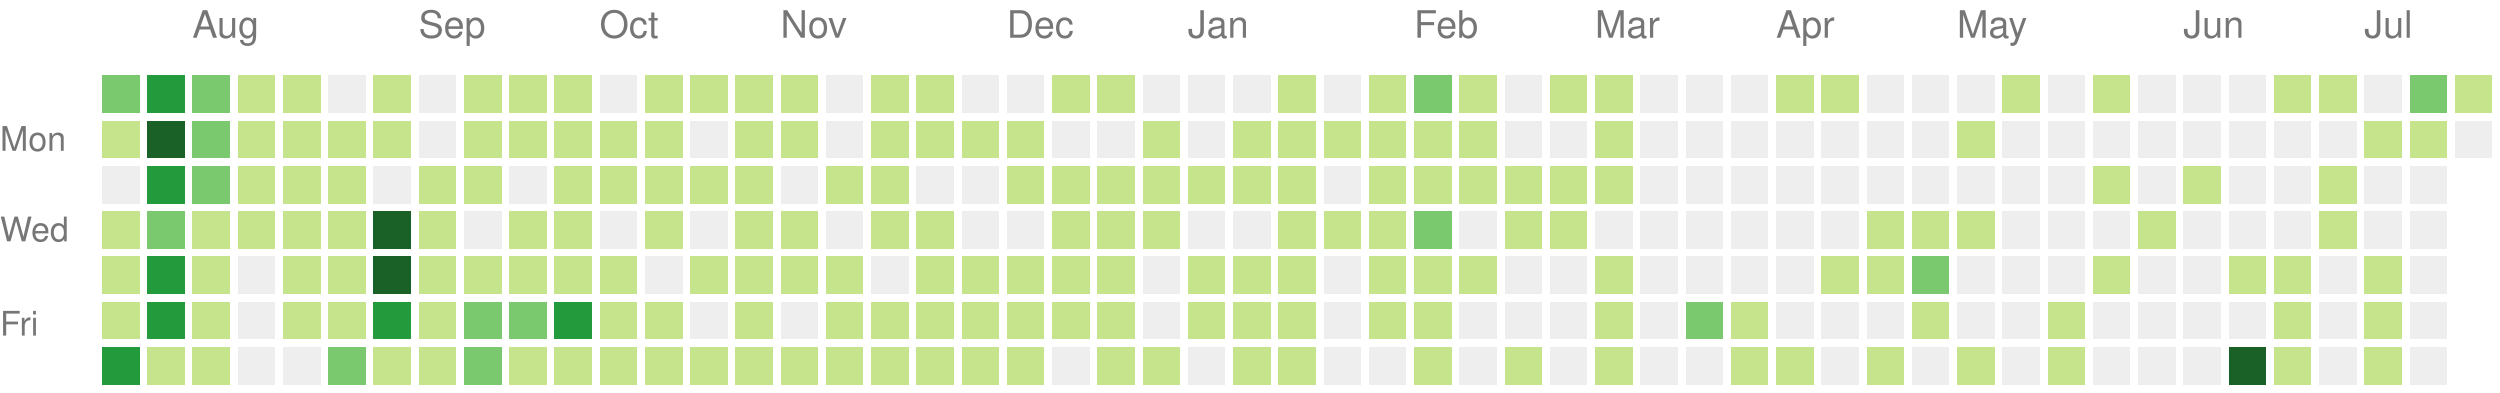
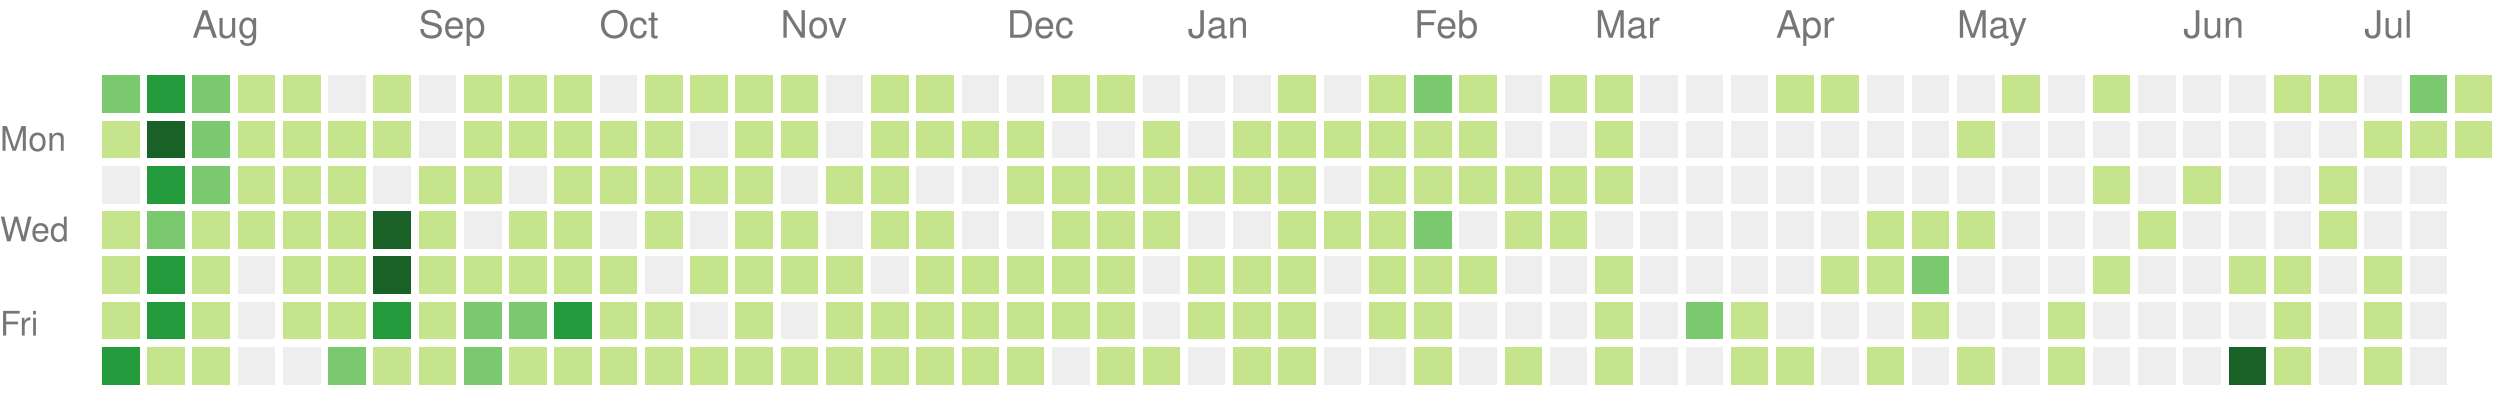
<svg xmlns="http://www.w3.org/2000/svg" version="1.1" width="663" height="104">
  <rect style="fill:#7bc96f;shape-rendering:crispedges;" data-score="45" data-date="2020-07-19" x="27" y="20" width="10" height="10" />
  <rect style="fill:#239a3b;shape-rendering:crispedges;" data-score="84" data-date="2020-07-26" x="39" y="20" width="10" height="10" />
  <rect style="fill:#7bc96f;shape-rendering:crispedges;" data-score="41" data-date="2020-08-02" x="51" y="20" width="10" height="10" />
  <rect style="fill:#c6e48b;shape-rendering:crispedges;" data-score="13" data-date="2020-08-09" x="63" y="20" width="10" height="10" />
  <rect style="fill:#c6e48b;shape-rendering:crispedges;" data-score="13" data-date="2020-08-16" x="75" y="20" width="10" height="10" />
  <rect style="fill:#eeeeee;shape-rendering:crispedges;" data-score="0" data-date="2020-08-23" x="87" y="20" width="10" height="10" />
  <rect style="fill:#c6e48b;shape-rendering:crispedges;" data-score="5" data-date="2020-08-30" x="99" y="20" width="10" height="10" />
  <rect style="fill:#eeeeee;shape-rendering:crispedges;" data-score="0" data-date="2020-09-06" x="111" y="20" width="10" height="10" />
  <rect style="fill:#c6e48b;shape-rendering:crispedges;" data-score="2" data-date="2020-09-13" x="123" y="20" width="10" height="10" />
  <rect style="fill:#c6e48b;shape-rendering:crispedges;" data-score="17" data-date="2020-09-20" x="135" y="20" width="10" height="10" />
  <rect style="fill:#c6e48b;shape-rendering:crispedges;" data-score="6" data-date="2020-09-27" x="147" y="20" width="10" height="10" />
  <rect style="fill:#eeeeee;shape-rendering:crispedges;" data-score="0" data-date="2020-10-04" x="159" y="20" width="10" height="10" />
  <rect style="fill:#c6e48b;shape-rendering:crispedges;" data-score="1" data-date="2020-10-11" x="171" y="20" width="10" height="10" />
  <rect style="fill:#c6e48b;shape-rendering:crispedges;" data-score="18" data-date="2020-10-18" x="183" y="20" width="10" height="10" />
  <rect style="fill:#c6e48b;shape-rendering:crispedges;" data-score="11" data-date="2020-10-25" x="195" y="20" width="10" height="10" />
  <rect style="fill:#c6e48b;shape-rendering:crispedges;" data-score="1" data-date="2020-11-01" x="207" y="20" width="10" height="10" />
  <rect style="fill:#eeeeee;shape-rendering:crispedges;" data-score="0" data-date="2020-11-08" x="219" y="20" width="10" height="10" />
  <rect style="fill:#c6e48b;shape-rendering:crispedges;" data-score="11" data-date="2020-11-15" x="231" y="20" width="10" height="10" />
  <rect style="fill:#c6e48b;shape-rendering:crispedges;" data-score="3" data-date="2020-11-22" x="243" y="20" width="10" height="10" />
  <rect style="fill:#eeeeee;shape-rendering:crispedges;" data-score="0" data-date="2020-11-29" x="255" y="20" width="10" height="10" />
  <rect style="fill:#eeeeee;shape-rendering:crispedges;" data-score="0" data-date="2020-12-06" x="267" y="20" width="10" height="10" />
  <rect style="fill:#c6e48b;shape-rendering:crispedges;" data-score="16" data-date="2020-12-13" x="279" y="20" width="10" height="10" />
  <rect style="fill:#c6e48b;shape-rendering:crispedges;" data-score="2" data-date="2020-12-20" x="291" y="20" width="10" height="10" />
  <rect style="fill:#eeeeee;shape-rendering:crispedges;" data-score="0" data-date="2020-12-27" x="303" y="20" width="10" height="10" />
  <rect style="fill:#eeeeee;shape-rendering:crispedges;" data-score="0" data-date="2021-01-03" x="315" y="20" width="10" height="10" />
  <rect style="fill:#eeeeee;shape-rendering:crispedges;" data-score="0" data-date="2021-01-10" x="327" y="20" width="10" height="10" />
  <rect style="fill:#c6e48b;shape-rendering:crispedges;" data-score="18" data-date="2021-01-17" x="339" y="20" width="10" height="10" />
  <rect style="fill:#eeeeee;shape-rendering:crispedges;" data-score="0" data-date="2021-01-24" x="351" y="20" width="10" height="10" />
  <rect style="fill:#c6e48b;shape-rendering:crispedges;" data-score="14" data-date="2021-01-31" x="363" y="20" width="10" height="10" />
  <rect style="fill:#7bc96f;shape-rendering:crispedges;" data-score="34" data-date="2021-02-07" x="375" y="20" width="10" height="10" />
  <rect style="fill:#c6e48b;shape-rendering:crispedges;" data-score="21" data-date="2021-02-14" x="387" y="20" width="10" height="10" />
  <rect style="fill:#eeeeee;shape-rendering:crispedges;" data-score="0" data-date="2021-02-21" x="399" y="20" width="10" height="10" />
  <rect style="fill:#c6e48b;shape-rendering:crispedges;" data-score="2" data-date="2021-02-28" x="411" y="20" width="10" height="10" />
  <rect style="fill:#c6e48b;shape-rendering:crispedges;" data-score="7" data-date="2021-03-07" x="423" y="20" width="10" height="10" />
  <rect style="fill:#eeeeee;shape-rendering:crispedges;" data-score="0" data-date="2021-03-14" x="435" y="20" width="10" height="10" />
  <rect style="fill:#eeeeee;shape-rendering:crispedges;" data-score="0" data-date="2021-03-21" x="447" y="20" width="10" height="10" />
  <rect style="fill:#eeeeee;shape-rendering:crispedges;" data-score="0" data-date="2021-03-28" x="459" y="20" width="10" height="10" />
  <rect style="fill:#c6e48b;shape-rendering:crispedges;" data-score="4" data-date="2021-04-04" x="471" y="20" width="10" height="10" />
  <rect style="fill:#c6e48b;shape-rendering:crispedges;" data-score="4" data-date="2021-04-11" x="483" y="20" width="10" height="10" />
  <rect style="fill:#eeeeee;shape-rendering:crispedges;" data-score="0" data-date="2021-04-18" x="495" y="20" width="10" height="10" />
  <rect style="fill:#eeeeee;shape-rendering:crispedges;" data-score="0" data-date="2021-04-25" x="507" y="20" width="10" height="10" />
  <rect style="fill:#eeeeee;shape-rendering:crispedges;" data-score="0" data-date="2021-05-02" x="519" y="20" width="10" height="10" />
  <rect style="fill:#c6e48b;shape-rendering:crispedges;" data-score="2" data-date="2021-05-09" x="531" y="20" width="10" height="10" />
  <rect style="fill:#eeeeee;shape-rendering:crispedges;" data-score="0" data-date="2021-05-16" x="543" y="20" width="10" height="10" />
  <rect style="fill:#c6e48b;shape-rendering:crispedges;" data-score="9" data-date="2021-05-23" x="555" y="20" width="10" height="10" />
  <rect style="fill:#eeeeee;shape-rendering:crispedges;" data-score="0" data-date="2021-05-30" x="567" y="20" width="10" height="10" />
  <rect style="fill:#eeeeee;shape-rendering:crispedges;" data-score="0" data-date="2021-06-06" x="579" y="20" width="10" height="10" />
  <rect style="fill:#eeeeee;shape-rendering:crispedges;" data-score="0" data-date="2021-06-13" x="591" y="20" width="10" height="10" />
  <rect style="fill:#c6e48b;shape-rendering:crispedges;" data-score="13" data-date="2021-06-20" x="603" y="20" width="10" height="10" />
  <rect style="fill:#c6e48b;shape-rendering:crispedges;" data-score="7" data-date="2021-06-27" x="615" y="20" width="10" height="10" />
  <rect style="fill:#eeeeee;shape-rendering:crispedges;" data-score="0" data-date="2021-07-04" x="627" y="20" width="10" height="10" />
  <rect style="fill:#7bc96f;shape-rendering:crispedges;" data-score="30" data-date="2021-07-11" x="639" y="20" width="10" height="10" />
  <rect style="fill:#c6e48b;shape-rendering:crispedges;" data-score="6" data-date="2021-07-18" x="651" y="20" width="10" height="10" />
  <rect style="fill:#c6e48b;shape-rendering:crispedges;" data-score="8" data-date="2020-07-20" x="27" y="32" width="10" height="10" />
  <rect style="fill:#196127;shape-rendering:crispedges;" data-score="107" data-date="2020-07-27" x="39" y="32" width="10" height="10" />
  <rect style="fill:#7bc96f;shape-rendering:crispedges;" data-score="58" data-date="2020-08-03" x="51" y="32" width="10" height="10" />
  <rect style="fill:#c6e48b;shape-rendering:crispedges;" data-score="2" data-date="2020-08-10" x="63" y="32" width="10" height="10" />
  <rect style="fill:#c6e48b;shape-rendering:crispedges;" data-score="22" data-date="2020-08-17" x="75" y="32" width="10" height="10" />
  <rect style="fill:#c6e48b;shape-rendering:crispedges;" data-score="1" data-date="2020-08-24" x="87" y="32" width="10" height="10" />
  <rect style="fill:#c6e48b;shape-rendering:crispedges;" data-score="2" data-date="2020-08-31" x="99" y="32" width="10" height="10" />
  <rect style="fill:#eeeeee;shape-rendering:crispedges;" data-score="0" data-date="2020-09-07" x="111" y="32" width="10" height="10" />
  <rect style="fill:#c6e48b;shape-rendering:crispedges;" data-score="7" data-date="2020-09-14" x="123" y="32" width="10" height="10" />
  <rect style="fill:#c6e48b;shape-rendering:crispedges;" data-score="1" data-date="2020-09-21" x="135" y="32" width="10" height="10" />
  <rect style="fill:#c6e48b;shape-rendering:crispedges;" data-score="3" data-date="2020-09-28" x="147" y="32" width="10" height="10" />
  <rect style="fill:#c6e48b;shape-rendering:crispedges;" data-score="3" data-date="2020-10-05" x="159" y="32" width="10" height="10" />
  <rect style="fill:#c6e48b;shape-rendering:crispedges;" data-score="3" data-date="2020-10-12" x="171" y="32" width="10" height="10" />
  <rect style="fill:#eeeeee;shape-rendering:crispedges;" data-score="0" data-date="2020-10-19" x="183" y="32" width="10" height="10" />
  <rect style="fill:#c6e48b;shape-rendering:crispedges;" data-score="4" data-date="2020-10-26" x="195" y="32" width="10" height="10" />
  <rect style="fill:#c6e48b;shape-rendering:crispedges;" data-score="14" data-date="2020-11-02" x="207" y="32" width="10" height="10" />
  <rect style="fill:#eeeeee;shape-rendering:crispedges;" data-score="0" data-date="2020-11-09" x="219" y="32" width="10" height="10" />
  <rect style="fill:#c6e48b;shape-rendering:crispedges;" data-score="10" data-date="2020-11-16" x="231" y="32" width="10" height="10" />
  <rect style="fill:#c6e48b;shape-rendering:crispedges;" data-score="2" data-date="2020-11-23" x="243" y="32" width="10" height="10" />
  <rect style="fill:#c6e48b;shape-rendering:crispedges;" data-score="4" data-date="2020-11-30" x="255" y="32" width="10" height="10" />
  <rect style="fill:#c6e48b;shape-rendering:crispedges;" data-score="9" data-date="2020-12-07" x="267" y="32" width="10" height="10" />
  <rect style="fill:#eeeeee;shape-rendering:crispedges;" data-score="0" data-date="2020-12-14" x="279" y="32" width="10" height="10" />
  <rect style="fill:#eeeeee;shape-rendering:crispedges;" data-score="0" data-date="2020-12-21" x="291" y="32" width="10" height="10" />
  <rect style="fill:#c6e48b;shape-rendering:crispedges;" data-score="1" data-date="2020-12-28" x="303" y="32" width="10" height="10" />
  <rect style="fill:#eeeeee;shape-rendering:crispedges;" data-score="0" data-date="2021-01-04" x="315" y="32" width="10" height="10" />
  <rect style="fill:#c6e48b;shape-rendering:crispedges;" data-score="18" data-date="2021-01-11" x="327" y="32" width="10" height="10" />
  <rect style="fill:#c6e48b;shape-rendering:crispedges;" data-score="9" data-date="2021-01-18" x="339" y="32" width="10" height="10" />
  <rect style="fill:#c6e48b;shape-rendering:crispedges;" data-score="8" data-date="2021-01-25" x="351" y="32" width="10" height="10" />
  <rect style="fill:#c6e48b;shape-rendering:crispedges;" data-score="8" data-date="2021-02-01" x="363" y="32" width="10" height="10" />
  <rect style="fill:#c6e48b;shape-rendering:crispedges;" data-score="5" data-date="2021-02-08" x="375" y="32" width="10" height="10" />
  <rect style="fill:#c6e48b;shape-rendering:crispedges;" data-score="3" data-date="2021-02-15" x="387" y="32" width="10" height="10" />
  <rect style="fill:#eeeeee;shape-rendering:crispedges;" data-score="0" data-date="2021-02-22" x="399" y="32" width="10" height="10" />
  <rect style="fill:#eeeeee;shape-rendering:crispedges;" data-score="0" data-date="2021-03-01" x="411" y="32" width="10" height="10" />
  <rect style="fill:#c6e48b;shape-rendering:crispedges;" data-score="16" data-date="2021-03-08" x="423" y="32" width="10" height="10" />
  <rect style="fill:#eeeeee;shape-rendering:crispedges;" data-score="0" data-date="2021-03-15" x="435" y="32" width="10" height="10" />
  <rect style="fill:#eeeeee;shape-rendering:crispedges;" data-score="0" data-date="2021-03-22" x="447" y="32" width="10" height="10" />
  <rect style="fill:#eeeeee;shape-rendering:crispedges;" data-score="0" data-date="2021-03-29" x="459" y="32" width="10" height="10" />
  <rect style="fill:#eeeeee;shape-rendering:crispedges;" data-score="0" data-date="2021-04-05" x="471" y="32" width="10" height="10" />
  <rect style="fill:#eeeeee;shape-rendering:crispedges;" data-score="0" data-date="2021-04-12" x="483" y="32" width="10" height="10" />
  <rect style="fill:#eeeeee;shape-rendering:crispedges;" data-score="0" data-date="2021-04-19" x="495" y="32" width="10" height="10" />
  <rect style="fill:#eeeeee;shape-rendering:crispedges;" data-score="0" data-date="2021-04-26" x="507" y="32" width="10" height="10" />
  <rect style="fill:#c6e48b;shape-rendering:crispedges;" data-score="1" data-date="2021-05-03" x="519" y="32" width="10" height="10" />
  <rect style="fill:#eeeeee;shape-rendering:crispedges;" data-score="0" data-date="2021-05-10" x="531" y="32" width="10" height="10" />
  <rect style="fill:#eeeeee;shape-rendering:crispedges;" data-score="0" data-date="2021-05-17" x="543" y="32" width="10" height="10" />
  <rect style="fill:#eeeeee;shape-rendering:crispedges;" data-score="0" data-date="2021-05-24" x="555" y="32" width="10" height="10" />
  <rect style="fill:#eeeeee;shape-rendering:crispedges;" data-score="0" data-date="2021-05-31" x="567" y="32" width="10" height="10" />
  <rect style="fill:#eeeeee;shape-rendering:crispedges;" data-score="0" data-date="2021-06-07" x="579" y="32" width="10" height="10" />
  <rect style="fill:#eeeeee;shape-rendering:crispedges;" data-score="0" data-date="2021-06-14" x="591" y="32" width="10" height="10" />
  <rect style="fill:#eeeeee;shape-rendering:crispedges;" data-score="0" data-date="2021-06-21" x="603" y="32" width="10" height="10" />
  <rect style="fill:#eeeeee;shape-rendering:crispedges;" data-score="0" data-date="2021-06-28" x="615" y="32" width="10" height="10" />
  <rect style="fill:#c6e48b;shape-rendering:crispedges;" data-score="2" data-date="2021-07-05" x="627" y="32" width="10" height="10" />
  <rect style="fill:#c6e48b;shape-rendering:crispedges;" data-score="3" data-date="2021-07-12" x="639" y="32" width="10" height="10" />
-   <rect style="fill:#eeeeee;shape-rendering:crispedges;" data-score="0" data-date="2021-07-19" x="651" y="32" width="10" height="10" />
+   <rect style="fill:#c6e48b;shape-rendering:crispedges;" data-score="7" data-date="2021-07-19" x="651" y="32" width="10" height="10" />
  <rect style="fill:#eeeeee;shape-rendering:crispedges;" data-score="0" data-date="2020-07-21" x="27" y="44" width="10" height="10" />
  <rect style="fill:#239a3b;shape-rendering:crispedges;" data-score="84" data-date="2020-07-28" x="39" y="44" width="10" height="10" />
  <rect style="fill:#7bc96f;shape-rendering:crispedges;" data-score="30" data-date="2020-08-04" x="51" y="44" width="10" height="10" />
  <rect style="fill:#c6e48b;shape-rendering:crispedges;" data-score="3" data-date="2020-08-11" x="63" y="44" width="10" height="10" />
  <rect style="fill:#c6e48b;shape-rendering:crispedges;" data-score="10" data-date="2020-08-18" x="75" y="44" width="10" height="10" />
  <rect style="fill:#c6e48b;shape-rendering:crispedges;" data-score="5" data-date="2020-08-25" x="87" y="44" width="10" height="10" />
  <rect style="fill:#eeeeee;shape-rendering:crispedges;" data-score="0" data-date="2020-09-01" x="99" y="44" width="10" height="10" />
  <rect style="fill:#c6e48b;shape-rendering:crispedges;" data-score="16" data-date="2020-09-08" x="111" y="44" width="10" height="10" />
  <rect style="fill:#c6e48b;shape-rendering:crispedges;" data-score="8" data-date="2020-09-15" x="123" y="44" width="10" height="10" />
  <rect style="fill:#eeeeee;shape-rendering:crispedges;" data-score="0" data-date="2020-09-22" x="135" y="44" width="10" height="10" />
  <rect style="fill:#c6e48b;shape-rendering:crispedges;" data-score="9" data-date="2020-09-29" x="147" y="44" width="10" height="10" />
  <rect style="fill:#c6e48b;shape-rendering:crispedges;" data-score="2" data-date="2020-10-06" x="159" y="44" width="10" height="10" />
  <rect style="fill:#c6e48b;shape-rendering:crispedges;" data-score="11" data-date="2020-10-13" x="171" y="44" width="10" height="10" />
  <rect style="fill:#c6e48b;shape-rendering:crispedges;" data-score="12" data-date="2020-10-20" x="183" y="44" width="10" height="10" />
  <rect style="fill:#c6e48b;shape-rendering:crispedges;" data-score="5" data-date="2020-10-27" x="195" y="44" width="10" height="10" />
  <rect style="fill:#eeeeee;shape-rendering:crispedges;" data-score="0" data-date="2020-11-03" x="207" y="44" width="10" height="10" />
  <rect style="fill:#c6e48b;shape-rendering:crispedges;" data-score="10" data-date="2020-11-10" x="219" y="44" width="10" height="10" />
  <rect style="fill:#c6e48b;shape-rendering:crispedges;" data-score="10" data-date="2020-11-17" x="231" y="44" width="10" height="10" />
  <rect style="fill:#eeeeee;shape-rendering:crispedges;" data-score="0" data-date="2020-11-24" x="243" y="44" width="10" height="10" />
  <rect style="fill:#eeeeee;shape-rendering:crispedges;" data-score="0" data-date="2020-12-01" x="255" y="44" width="10" height="10" />
  <rect style="fill:#c6e48b;shape-rendering:crispedges;" data-score="6" data-date="2020-12-08" x="267" y="44" width="10" height="10" />
  <rect style="fill:#c6e48b;shape-rendering:crispedges;" data-score="4" data-date="2020-12-15" x="279" y="44" width="10" height="10" />
  <rect style="fill:#c6e48b;shape-rendering:crispedges;" data-score="3" data-date="2020-12-22" x="291" y="44" width="10" height="10" />
  <rect style="fill:#c6e48b;shape-rendering:crispedges;" data-score="9" data-date="2020-12-29" x="303" y="44" width="10" height="10" />
  <rect style="fill:#c6e48b;shape-rendering:crispedges;" data-score="14" data-date="2021-01-05" x="315" y="44" width="10" height="10" />
  <rect style="fill:#c6e48b;shape-rendering:crispedges;" data-score="1" data-date="2021-01-12" x="327" y="44" width="10" height="10" />
  <rect style="fill:#c6e48b;shape-rendering:crispedges;" data-score="2" data-date="2021-01-19" x="339" y="44" width="10" height="10" />
  <rect style="fill:#eeeeee;shape-rendering:crispedges;" data-score="0" data-date="2021-01-26" x="351" y="44" width="10" height="10" />
  <rect style="fill:#c6e48b;shape-rendering:crispedges;" data-score="6" data-date="2021-02-02" x="363" y="44" width="10" height="10" />
  <rect style="fill:#c6e48b;shape-rendering:crispedges;" data-score="5" data-date="2021-02-09" x="375" y="44" width="10" height="10" />
  <rect style="fill:#c6e48b;shape-rendering:crispedges;" data-score="24" data-date="2021-02-16" x="387" y="44" width="10" height="10" />
  <rect style="fill:#c6e48b;shape-rendering:crispedges;" data-score="13" data-date="2021-02-23" x="399" y="44" width="10" height="10" />
  <rect style="fill:#c6e48b;shape-rendering:crispedges;" data-score="10" data-date="2021-03-02" x="411" y="44" width="10" height="10" />
  <rect style="fill:#c6e48b;shape-rendering:crispedges;" data-score="5" data-date="2021-03-09" x="423" y="44" width="10" height="10" />
  <rect style="fill:#eeeeee;shape-rendering:crispedges;" data-score="0" data-date="2021-03-16" x="435" y="44" width="10" height="10" />
  <rect style="fill:#eeeeee;shape-rendering:crispedges;" data-score="0" data-date="2021-03-23" x="447" y="44" width="10" height="10" />
  <rect style="fill:#eeeeee;shape-rendering:crispedges;" data-score="0" data-date="2021-03-30" x="459" y="44" width="10" height="10" />
  <rect style="fill:#eeeeee;shape-rendering:crispedges;" data-score="0" data-date="2021-04-06" x="471" y="44" width="10" height="10" />
  <rect style="fill:#eeeeee;shape-rendering:crispedges;" data-score="0" data-date="2021-04-13" x="483" y="44" width="10" height="10" />
  <rect style="fill:#eeeeee;shape-rendering:crispedges;" data-score="0" data-date="2021-04-20" x="495" y="44" width="10" height="10" />
  <rect style="fill:#eeeeee;shape-rendering:crispedges;" data-score="0" data-date="2021-04-27" x="507" y="44" width="10" height="10" />
  <rect style="fill:#eeeeee;shape-rendering:crispedges;" data-score="0" data-date="2021-05-04" x="519" y="44" width="10" height="10" />
  <rect style="fill:#eeeeee;shape-rendering:crispedges;" data-score="0" data-date="2021-05-11" x="531" y="44" width="10" height="10" />
  <rect style="fill:#eeeeee;shape-rendering:crispedges;" data-score="0" data-date="2021-05-18" x="543" y="44" width="10" height="10" />
  <rect style="fill:#c6e48b;shape-rendering:crispedges;" data-score="24" data-date="2021-05-25" x="555" y="44" width="10" height="10" />
  <rect style="fill:#eeeeee;shape-rendering:crispedges;" data-score="0" data-date="2021-06-01" x="567" y="44" width="10" height="10" />
  <rect style="fill:#c6e48b;shape-rendering:crispedges;" data-score="3" data-date="2021-06-08" x="579" y="44" width="10" height="10" />
  <rect style="fill:#eeeeee;shape-rendering:crispedges;" data-score="0" data-date="2021-06-15" x="591" y="44" width="10" height="10" />
  <rect style="fill:#eeeeee;shape-rendering:crispedges;" data-score="0" data-date="2021-06-22" x="603" y="44" width="10" height="10" />
  <rect style="fill:#c6e48b;shape-rendering:crispedges;" data-score="17" data-date="2021-06-29" x="615" y="44" width="10" height="10" />
  <rect style="fill:#eeeeee;shape-rendering:crispedges;" data-score="0" data-date="2021-07-06" x="627" y="44" width="10" height="10" />
  <rect style="fill:#eeeeee;shape-rendering:crispedges;" data-score="0" data-date="2021-07-13" x="639" y="44" width="10" height="10" />
  <rect style="fill:#c6e48b;shape-rendering:crispedges;" data-score="2" data-date="2020-07-22" x="27" y="56" width="10" height="10" />
  <rect style="fill:#7bc96f;shape-rendering:crispedges;" data-score="45" data-date="2020-07-29" x="39" y="56" width="10" height="10" />
  <rect style="fill:#c6e48b;shape-rendering:crispedges;" data-score="23" data-date="2020-08-05" x="51" y="56" width="10" height="10" />
  <rect style="fill:#c6e48b;shape-rendering:crispedges;" data-score="2" data-date="2020-08-12" x="63" y="56" width="10" height="10" />
  <rect style="fill:#c6e48b;shape-rendering:crispedges;" data-score="15" data-date="2020-08-19" x="75" y="56" width="10" height="10" />
  <rect style="fill:#c6e48b;shape-rendering:crispedges;" data-score="20" data-date="2020-08-26" x="87" y="56" width="10" height="10" />
  <rect style="fill:#196127;shape-rendering:crispedges;" data-score="148" data-date="2020-09-02" x="99" y="56" width="10" height="10" />
  <rect style="fill:#c6e48b;shape-rendering:crispedges;" data-score="7" data-date="2020-09-09" x="111" y="56" width="10" height="10" />
  <rect style="fill:#eeeeee;shape-rendering:crispedges;" data-score="0" data-date="2020-09-16" x="123" y="56" width="10" height="10" />
  <rect style="fill:#c6e48b;shape-rendering:crispedges;" data-score="1" data-date="2020-09-23" x="135" y="56" width="10" height="10" />
  <rect style="fill:#c6e48b;shape-rendering:crispedges;" data-score="3" data-date="2020-09-30" x="147" y="56" width="10" height="10" />
  <rect style="fill:#eeeeee;shape-rendering:crispedges;" data-score="0" data-date="2020-10-07" x="159" y="56" width="10" height="10" />
  <rect style="fill:#c6e48b;shape-rendering:crispedges;" data-score="3" data-date="2020-10-14" x="171" y="56" width="10" height="10" />
  <rect style="fill:#eeeeee;shape-rendering:crispedges;" data-score="0" data-date="2020-10-21" x="183" y="56" width="10" height="10" />
  <rect style="fill:#c6e48b;shape-rendering:crispedges;" data-score="11" data-date="2020-10-28" x="195" y="56" width="10" height="10" />
  <rect style="fill:#c6e48b;shape-rendering:crispedges;" data-score="2" data-date="2020-11-04" x="207" y="56" width="10" height="10" />
  <rect style="fill:#eeeeee;shape-rendering:crispedges;" data-score="0" data-date="2020-11-11" x="219" y="56" width="10" height="10" />
  <rect style="fill:#c6e48b;shape-rendering:crispedges;" data-score="2" data-date="2020-11-18" x="231" y="56" width="10" height="10" />
  <rect style="fill:#c6e48b;shape-rendering:crispedges;" data-score="13" data-date="2020-11-25" x="243" y="56" width="10" height="10" />
  <rect style="fill:#eeeeee;shape-rendering:crispedges;" data-score="0" data-date="2020-12-02" x="255" y="56" width="10" height="10" />
  <rect style="fill:#eeeeee;shape-rendering:crispedges;" data-score="0" data-date="2020-12-09" x="267" y="56" width="10" height="10" />
  <rect style="fill:#c6e48b;shape-rendering:crispedges;" data-score="1" data-date="2020-12-16" x="279" y="56" width="10" height="10" />
  <rect style="fill:#c6e48b;shape-rendering:crispedges;" data-score="8" data-date="2020-12-23" x="291" y="56" width="10" height="10" />
  <rect style="fill:#c6e48b;shape-rendering:crispedges;" data-score="3" data-date="2020-12-30" x="303" y="56" width="10" height="10" />
  <rect style="fill:#eeeeee;shape-rendering:crispedges;" data-score="0" data-date="2021-01-06" x="315" y="56" width="10" height="10" />
  <rect style="fill:#eeeeee;shape-rendering:crispedges;" data-score="0" data-date="2021-01-13" x="327" y="56" width="10" height="10" />
  <rect style="fill:#c6e48b;shape-rendering:crispedges;" data-score="8" data-date="2021-01-20" x="339" y="56" width="10" height="10" />
  <rect style="fill:#c6e48b;shape-rendering:crispedges;" data-score="9" data-date="2021-01-27" x="351" y="56" width="10" height="10" />
  <rect style="fill:#c6e48b;shape-rendering:crispedges;" data-score="21" data-date="2021-02-03" x="363" y="56" width="10" height="10" />
  <rect style="fill:#7bc96f;shape-rendering:crispedges;" data-score="32" data-date="2021-02-10" x="375" y="56" width="10" height="10" />
  <rect style="fill:#eeeeee;shape-rendering:crispedges;" data-score="0" data-date="2021-02-17" x="387" y="56" width="10" height="10" />
  <rect style="fill:#c6e48b;shape-rendering:crispedges;" data-score="11" data-date="2021-02-24" x="399" y="56" width="10" height="10" />
  <rect style="fill:#c6e48b;shape-rendering:crispedges;" data-score="11" data-date="2021-03-03" x="411" y="56" width="10" height="10" />
  <rect style="fill:#eeeeee;shape-rendering:crispedges;" data-score="0" data-date="2021-03-10" x="423" y="56" width="10" height="10" />
  <rect style="fill:#eeeeee;shape-rendering:crispedges;" data-score="0" data-date="2021-03-17" x="435" y="56" width="10" height="10" />
  <rect style="fill:#eeeeee;shape-rendering:crispedges;" data-score="0" data-date="2021-03-24" x="447" y="56" width="10" height="10" />
  <rect style="fill:#eeeeee;shape-rendering:crispedges;" data-score="0" data-date="2021-03-31" x="459" y="56" width="10" height="10" />
  <rect style="fill:#eeeeee;shape-rendering:crispedges;" data-score="0" data-date="2021-04-07" x="471" y="56" width="10" height="10" />
  <rect style="fill:#eeeeee;shape-rendering:crispedges;" data-score="0" data-date="2021-04-14" x="483" y="56" width="10" height="10" />
  <rect style="fill:#c6e48b;shape-rendering:crispedges;" data-score="1" data-date="2021-04-21" x="495" y="56" width="10" height="10" />
  <rect style="fill:#c6e48b;shape-rendering:crispedges;" data-score="1" data-date="2021-04-28" x="507" y="56" width="10" height="10" />
  <rect style="fill:#c6e48b;shape-rendering:crispedges;" data-score="1" data-date="2021-05-05" x="519" y="56" width="10" height="10" />
  <rect style="fill:#eeeeee;shape-rendering:crispedges;" data-score="0" data-date="2021-05-12" x="531" y="56" width="10" height="10" />
  <rect style="fill:#eeeeee;shape-rendering:crispedges;" data-score="0" data-date="2021-05-19" x="543" y="56" width="10" height="10" />
  <rect style="fill:#eeeeee;shape-rendering:crispedges;" data-score="0" data-date="2021-05-26" x="555" y="56" width="10" height="10" />
  <rect style="fill:#c6e48b;shape-rendering:crispedges;" data-score="1" data-date="2021-06-02" x="567" y="56" width="10" height="10" />
  <rect style="fill:#eeeeee;shape-rendering:crispedges;" data-score="0" data-date="2021-06-09" x="579" y="56" width="10" height="10" />
  <rect style="fill:#eeeeee;shape-rendering:crispedges;" data-score="0" data-date="2021-06-16" x="591" y="56" width="10" height="10" />
  <rect style="fill:#eeeeee;shape-rendering:crispedges;" data-score="0" data-date="2021-06-23" x="603" y="56" width="10" height="10" />
  <rect style="fill:#c6e48b;shape-rendering:crispedges;" data-score="1" data-date="2021-06-30" x="615" y="56" width="10" height="10" />
  <rect style="fill:#eeeeee;shape-rendering:crispedges;" data-score="0" data-date="2021-07-07" x="627" y="56" width="10" height="10" />
  <rect style="fill:#eeeeee;shape-rendering:crispedges;" data-score="0" data-date="2021-07-14" x="639" y="56" width="10" height="10" />
  <rect style="fill:#c6e48b;shape-rendering:crispedges;" data-score="3" data-date="2020-07-23" x="27" y="68" width="10" height="10" />
  <rect style="fill:#239a3b;shape-rendering:crispedges;" data-score="62" data-date="2020-07-30" x="39" y="68" width="10" height="10" />
  <rect style="fill:#c6e48b;shape-rendering:crispedges;" data-score="26" data-date="2020-08-06" x="51" y="68" width="10" height="10" />
  <rect style="fill:#eeeeee;shape-rendering:crispedges;" data-score="0" data-date="2020-08-13" x="63" y="68" width="10" height="10" />
  <rect style="fill:#c6e48b;shape-rendering:crispedges;" data-score="4" data-date="2020-08-20" x="75" y="68" width="10" height="10" />
  <rect style="fill:#c6e48b;shape-rendering:crispedges;" data-score="3" data-date="2020-08-27" x="87" y="68" width="10" height="10" />
  <rect style="fill:#196127;shape-rendering:crispedges;" data-score="103" data-date="2020-09-03" x="99" y="68" width="10" height="10" />
  <rect style="fill:#c6e48b;shape-rendering:crispedges;" data-score="2" data-date="2020-09-10" x="111" y="68" width="10" height="10" />
  <rect style="fill:#c6e48b;shape-rendering:crispedges;" data-score="4" data-date="2020-09-17" x="123" y="68" width="10" height="10" />
  <rect style="fill:#c6e48b;shape-rendering:crispedges;" data-score="25" data-date="2020-09-24" x="135" y="68" width="10" height="10" />
  <rect style="fill:#c6e48b;shape-rendering:crispedges;" data-score="2" data-date="2020-10-01" x="147" y="68" width="10" height="10" />
  <rect style="fill:#c6e48b;shape-rendering:crispedges;" data-score="6" data-date="2020-10-08" x="159" y="68" width="10" height="10" />
  <rect style="fill:#eeeeee;shape-rendering:crispedges;" data-score="0" data-date="2020-10-15" x="171" y="68" width="10" height="10" />
  <rect style="fill:#c6e48b;shape-rendering:crispedges;" data-score="3" data-date="2020-10-22" x="183" y="68" width="10" height="10" />
  <rect style="fill:#c6e48b;shape-rendering:crispedges;" data-score="9" data-date="2020-10-29" x="195" y="68" width="10" height="10" />
  <rect style="fill:#c6e48b;shape-rendering:crispedges;" data-score="17" data-date="2020-11-05" x="207" y="68" width="10" height="10" />
  <rect style="fill:#c6e48b;shape-rendering:crispedges;" data-score="5" data-date="2020-11-12" x="219" y="68" width="10" height="10" />
  <rect style="fill:#eeeeee;shape-rendering:crispedges;" data-score="0" data-date="2020-11-19" x="231" y="68" width="10" height="10" />
  <rect style="fill:#c6e48b;shape-rendering:crispedges;" data-score="3" data-date="2020-11-26" x="243" y="68" width="10" height="10" />
  <rect style="fill:#c6e48b;shape-rendering:crispedges;" data-score="14" data-date="2020-12-03" x="255" y="68" width="10" height="10" />
  <rect style="fill:#c6e48b;shape-rendering:crispedges;" data-score="14" data-date="2020-12-10" x="267" y="68" width="10" height="10" />
  <rect style="fill:#c6e48b;shape-rendering:crispedges;" data-score="18" data-date="2020-12-17" x="279" y="68" width="10" height="10" />
  <rect style="fill:#c6e48b;shape-rendering:crispedges;" data-score="7" data-date="2020-12-24" x="291" y="68" width="10" height="10" />
  <rect style="fill:#eeeeee;shape-rendering:crispedges;" data-score="0" data-date="2020-12-31" x="303" y="68" width="10" height="10" />
  <rect style="fill:#c6e48b;shape-rendering:crispedges;" data-score="5" data-date="2021-01-07" x="315" y="68" width="10" height="10" />
  <rect style="fill:#c6e48b;shape-rendering:crispedges;" data-score="6" data-date="2021-01-14" x="327" y="68" width="10" height="10" />
  <rect style="fill:#c6e48b;shape-rendering:crispedges;" data-score="1" data-date="2021-01-21" x="339" y="68" width="10" height="10" />
  <rect style="fill:#eeeeee;shape-rendering:crispedges;" data-score="0" data-date="2021-01-28" x="351" y="68" width="10" height="10" />
  <rect style="fill:#c6e48b;shape-rendering:crispedges;" data-score="9" data-date="2021-02-04" x="363" y="68" width="10" height="10" />
  <rect style="fill:#c6e48b;shape-rendering:crispedges;" data-score="21" data-date="2021-02-11" x="375" y="68" width="10" height="10" />
  <rect style="fill:#c6e48b;shape-rendering:crispedges;" data-score="1" data-date="2021-02-18" x="387" y="68" width="10" height="10" />
  <rect style="fill:#eeeeee;shape-rendering:crispedges;" data-score="0" data-date="2021-02-25" x="399" y="68" width="10" height="10" />
  <rect style="fill:#eeeeee;shape-rendering:crispedges;" data-score="0" data-date="2021-03-04" x="411" y="68" width="10" height="10" />
  <rect style="fill:#c6e48b;shape-rendering:crispedges;" data-score="1" data-date="2021-03-11" x="423" y="68" width="10" height="10" />
  <rect style="fill:#eeeeee;shape-rendering:crispedges;" data-score="0" data-date="2021-03-18" x="435" y="68" width="10" height="10" />
  <rect style="fill:#eeeeee;shape-rendering:crispedges;" data-score="0" data-date="2021-03-25" x="447" y="68" width="10" height="10" />
  <rect style="fill:#eeeeee;shape-rendering:crispedges;" data-score="0" data-date="2021-04-01" x="459" y="68" width="10" height="10" />
  <rect style="fill:#eeeeee;shape-rendering:crispedges;" data-score="0" data-date="2021-04-08" x="471" y="68" width="10" height="10" />
  <rect style="fill:#c6e48b;shape-rendering:crispedges;" data-score="4" data-date="2021-04-15" x="483" y="68" width="10" height="10" />
  <rect style="fill:#c6e48b;shape-rendering:crispedges;" data-score="7" data-date="2021-04-22" x="495" y="68" width="10" height="10" />
  <rect style="fill:#7bc96f;shape-rendering:crispedges;" data-score="31" data-date="2021-04-29" x="507" y="68" width="10" height="10" />
  <rect style="fill:#eeeeee;shape-rendering:crispedges;" data-score="0" data-date="2021-05-06" x="519" y="68" width="10" height="10" />
  <rect style="fill:#eeeeee;shape-rendering:crispedges;" data-score="0" data-date="2021-05-13" x="531" y="68" width="10" height="10" />
  <rect style="fill:#eeeeee;shape-rendering:crispedges;" data-score="0" data-date="2021-05-20" x="543" y="68" width="10" height="10" />
  <rect style="fill:#c6e48b;shape-rendering:crispedges;" data-score="3" data-date="2021-05-27" x="555" y="68" width="10" height="10" />
  <rect style="fill:#eeeeee;shape-rendering:crispedges;" data-score="0" data-date="2021-06-03" x="567" y="68" width="10" height="10" />
  <rect style="fill:#eeeeee;shape-rendering:crispedges;" data-score="0" data-date="2021-06-10" x="579" y="68" width="10" height="10" />
  <rect style="fill:#c6e48b;shape-rendering:crispedges;" data-score="3" data-date="2021-06-17" x="591" y="68" width="10" height="10" />
  <rect style="fill:#c6e48b;shape-rendering:crispedges;" data-score="6" data-date="2021-06-24" x="603" y="68" width="10" height="10" />
  <rect style="fill:#eeeeee;shape-rendering:crispedges;" data-score="0" data-date="2021-07-01" x="615" y="68" width="10" height="10" />
  <rect style="fill:#c6e48b;shape-rendering:crispedges;" data-score="2" data-date="2021-07-08" x="627" y="68" width="10" height="10" />
  <rect style="fill:#eeeeee;shape-rendering:crispedges;" data-score="0" data-date="2021-07-15" x="639" y="68" width="10" height="10" />
  <rect style="fill:#c6e48b;shape-rendering:crispedges;" data-score="6" data-date="2020-07-24" x="27" y="80" width="10" height="10" />
  <rect style="fill:#239a3b;shape-rendering:crispedges;" data-score="67" data-date="2020-07-31" x="39" y="80" width="10" height="10" />
  <rect style="fill:#c6e48b;shape-rendering:crispedges;" data-score="28" data-date="2020-08-07" x="51" y="80" width="10" height="10" />
  <rect style="fill:#eeeeee;shape-rendering:crispedges;" data-score="0" data-date="2020-08-14" x="63" y="80" width="10" height="10" />
  <rect style="fill:#c6e48b;shape-rendering:crispedges;" data-score="1" data-date="2020-08-21" x="75" y="80" width="10" height="10" />
  <rect style="fill:#c6e48b;shape-rendering:crispedges;" data-score="3" data-date="2020-08-28" x="87" y="80" width="10" height="10" />
  <rect style="fill:#239a3b;shape-rendering:crispedges;" data-score="61" data-date="2020-09-04" x="99" y="80" width="10" height="10" />
  <rect style="fill:#c6e48b;shape-rendering:crispedges;" data-score="20" data-date="2020-09-11" x="111" y="80" width="10" height="10" />
  <rect style="fill:#7bc96f;shape-rendering:crispedges;" data-score="37" data-date="2020-09-18" x="123" y="80" width="10" height="10" />
  <rect style="fill:#7bc96f;shape-rendering:crispedges;" data-score="47" data-date="2020-09-25" x="135" y="80" width="10" height="10" />
  <rect style="fill:#239a3b;shape-rendering:crispedges;" data-score="86" data-date="2020-10-02" x="147" y="80" width="10" height="10" />
  <rect style="fill:#c6e48b;shape-rendering:crispedges;" data-score="9" data-date="2020-10-09" x="159" y="80" width="10" height="10" />
  <rect style="fill:#c6e48b;shape-rendering:crispedges;" data-score="9" data-date="2020-10-16" x="171" y="80" width="10" height="10" />
  <rect style="fill:#eeeeee;shape-rendering:crispedges;" data-score="0" data-date="2020-10-23" x="183" y="80" width="10" height="10" />
  <rect style="fill:#c6e48b;shape-rendering:crispedges;" data-score="1" data-date="2020-10-30" x="195" y="80" width="10" height="10" />
  <rect style="fill:#eeeeee;shape-rendering:crispedges;" data-score="0" data-date="2020-11-06" x="207" y="80" width="10" height="10" />
  <rect style="fill:#c6e48b;shape-rendering:crispedges;" data-score="6" data-date="2020-11-13" x="219" y="80" width="10" height="10" />
  <rect style="fill:#c6e48b;shape-rendering:crispedges;" data-score="18" data-date="2020-11-20" x="231" y="80" width="10" height="10" />
  <rect style="fill:#c6e48b;shape-rendering:crispedges;" data-score="4" data-date="2020-11-27" x="243" y="80" width="10" height="10" />
  <rect style="fill:#c6e48b;shape-rendering:crispedges;" data-score="15" data-date="2020-12-04" x="255" y="80" width="10" height="10" />
  <rect style="fill:#c6e48b;shape-rendering:crispedges;" data-score="28" data-date="2020-12-11" x="267" y="80" width="10" height="10" />
  <rect style="fill:#c6e48b;shape-rendering:crispedges;" data-score="2" data-date="2020-12-18" x="279" y="80" width="10" height="10" />
  <rect style="fill:#c6e48b;shape-rendering:crispedges;" data-score="1" data-date="2020-12-25" x="291" y="80" width="10" height="10" />
  <rect style="fill:#eeeeee;shape-rendering:crispedges;" data-score="0" data-date="2021-01-01" x="303" y="80" width="10" height="10" />
  <rect style="fill:#c6e48b;shape-rendering:crispedges;" data-score="9" data-date="2021-01-08" x="315" y="80" width="10" height="10" />
  <rect style="fill:#c6e48b;shape-rendering:crispedges;" data-score="10" data-date="2021-01-15" x="327" y="80" width="10" height="10" />
  <rect style="fill:#c6e48b;shape-rendering:crispedges;" data-score="5" data-date="2021-01-22" x="339" y="80" width="10" height="10" />
  <rect style="fill:#eeeeee;shape-rendering:crispedges;" data-score="0" data-date="2021-01-29" x="351" y="80" width="10" height="10" />
  <rect style="fill:#c6e48b;shape-rendering:crispedges;" data-score="15" data-date="2021-02-05" x="363" y="80" width="10" height="10" />
  <rect style="fill:#c6e48b;shape-rendering:crispedges;" data-score="17" data-date="2021-02-12" x="375" y="80" width="10" height="10" />
  <rect style="fill:#eeeeee;shape-rendering:crispedges;" data-score="0" data-date="2021-02-19" x="387" y="80" width="10" height="10" />
  <rect style="fill:#eeeeee;shape-rendering:crispedges;" data-score="0" data-date="2021-02-26" x="399" y="80" width="10" height="10" />
  <rect style="fill:#eeeeee;shape-rendering:crispedges;" data-score="0" data-date="2021-03-05" x="411" y="80" width="10" height="10" />
  <rect style="fill:#c6e48b;shape-rendering:crispedges;" data-score="12" data-date="2021-03-12" x="423" y="80" width="10" height="10" />
  <rect style="fill:#eeeeee;shape-rendering:crispedges;" data-score="0" data-date="2021-03-19" x="435" y="80" width="10" height="10" />
  <rect style="fill:#7bc96f;shape-rendering:crispedges;" data-score="35" data-date="2021-03-26" x="447" y="80" width="10" height="10" />
  <rect style="fill:#c6e48b;shape-rendering:crispedges;" data-score="1" data-date="2021-04-02" x="459" y="80" width="10" height="10" />
  <rect style="fill:#eeeeee;shape-rendering:crispedges;" data-score="0" data-date="2021-04-09" x="471" y="80" width="10" height="10" />
  <rect style="fill:#eeeeee;shape-rendering:crispedges;" data-score="0" data-date="2021-04-16" x="483" y="80" width="10" height="10" />
  <rect style="fill:#eeeeee;shape-rendering:crispedges;" data-score="0" data-date="2021-04-23" x="495" y="80" width="10" height="10" />
  <rect style="fill:#c6e48b;shape-rendering:crispedges;" data-score="1" data-date="2021-04-30" x="507" y="80" width="10" height="10" />
  <rect style="fill:#eeeeee;shape-rendering:crispedges;" data-score="0" data-date="2021-05-07" x="519" y="80" width="10" height="10" />
  <rect style="fill:#eeeeee;shape-rendering:crispedges;" data-score="0" data-date="2021-05-14" x="531" y="80" width="10" height="10" />
  <rect style="fill:#c6e48b;shape-rendering:crispedges;" data-score="12" data-date="2021-05-21" x="543" y="80" width="10" height="10" />
  <rect style="fill:#eeeeee;shape-rendering:crispedges;" data-score="0" data-date="2021-05-28" x="555" y="80" width="10" height="10" />
  <rect style="fill:#eeeeee;shape-rendering:crispedges;" data-score="0" data-date="2021-06-04" x="567" y="80" width="10" height="10" />
  <rect style="fill:#eeeeee;shape-rendering:crispedges;" data-score="0" data-date="2021-06-11" x="579" y="80" width="10" height="10" />
  <rect style="fill:#eeeeee;shape-rendering:crispedges;" data-score="0" data-date="2021-06-18" x="591" y="80" width="10" height="10" />
  <rect style="fill:#c6e48b;shape-rendering:crispedges;" data-score="25" data-date="2021-06-25" x="603" y="80" width="10" height="10" />
  <rect style="fill:#eeeeee;shape-rendering:crispedges;" data-score="0" data-date="2021-07-02" x="615" y="80" width="10" height="10" />
  <rect style="fill:#c6e48b;shape-rendering:crispedges;" data-score="5" data-date="2021-07-09" x="627" y="80" width="10" height="10" />
  <rect style="fill:#eeeeee;shape-rendering:crispedges;" data-score="0" data-date="2021-07-16" x="639" y="80" width="10" height="10" />
  <rect style="fill:#239a3b;shape-rendering:crispedges;" data-score="70" data-date="2020-07-25" x="27" y="92" width="10" height="10" />
  <rect style="fill:#c6e48b;shape-rendering:crispedges;" data-score="21" data-date="2020-08-01" x="39" y="92" width="10" height="10" />
  <rect style="fill:#c6e48b;shape-rendering:crispedges;" data-score="1" data-date="2020-08-08" x="51" y="92" width="10" height="10" />
  <rect style="fill:#eeeeee;shape-rendering:crispedges;" data-score="0" data-date="2020-08-15" x="63" y="92" width="10" height="10" />
  <rect style="fill:#eeeeee;shape-rendering:crispedges;" data-score="0" data-date="2020-08-22" x="75" y="92" width="10" height="10" />
  <rect style="fill:#7bc96f;shape-rendering:crispedges;" data-score="30" data-date="2020-08-29" x="87" y="92" width="10" height="10" />
  <rect style="fill:#c6e48b;shape-rendering:crispedges;" data-score="4" data-date="2020-09-05" x="99" y="92" width="10" height="10" />
  <rect style="fill:#c6e48b;shape-rendering:crispedges;" data-score="3" data-date="2020-09-12" x="111" y="92" width="10" height="10" />
  <rect style="fill:#7bc96f;shape-rendering:crispedges;" data-score="48" data-date="2020-09-19" x="123" y="92" width="10" height="10" />
  <rect style="fill:#c6e48b;shape-rendering:crispedges;" data-score="8" data-date="2020-09-26" x="135" y="92" width="10" height="10" />
  <rect style="fill:#c6e48b;shape-rendering:crispedges;" data-score="1" data-date="2020-10-03" x="147" y="92" width="10" height="10" />
  <rect style="fill:#c6e48b;shape-rendering:crispedges;" data-score="13" data-date="2020-10-10" x="159" y="92" width="10" height="10" />
  <rect style="fill:#c6e48b;shape-rendering:crispedges;" data-score="1" data-date="2020-10-17" x="171" y="92" width="10" height="10" />
  <rect style="fill:#c6e48b;shape-rendering:crispedges;" data-score="12" data-date="2020-10-24" x="183" y="92" width="10" height="10" />
  <rect style="fill:#c6e48b;shape-rendering:crispedges;" data-score="3" data-date="2020-10-31" x="195" y="92" width="10" height="10" />
  <rect style="fill:#c6e48b;shape-rendering:crispedges;" data-score="22" data-date="2020-11-07" x="207" y="92" width="10" height="10" />
  <rect style="fill:#c6e48b;shape-rendering:crispedges;" data-score="8" data-date="2020-11-14" x="219" y="92" width="10" height="10" />
  <rect style="fill:#c6e48b;shape-rendering:crispedges;" data-score="12" data-date="2020-11-21" x="231" y="92" width="10" height="10" />
  <rect style="fill:#c6e48b;shape-rendering:crispedges;" data-score="1" data-date="2020-11-28" x="243" y="92" width="10" height="10" />
  <rect style="fill:#c6e48b;shape-rendering:crispedges;" data-score="20" data-date="2020-12-05" x="255" y="92" width="10" height="10" />
  <rect style="fill:#c6e48b;shape-rendering:crispedges;" data-score="1" data-date="2020-12-12" x="267" y="92" width="10" height="10" />
  <rect style="fill:#eeeeee;shape-rendering:crispedges;" data-score="0" data-date="2020-12-19" x="279" y="92" width="10" height="10" />
  <rect style="fill:#c6e48b;shape-rendering:crispedges;" data-score="1" data-date="2020-12-26" x="291" y="92" width="10" height="10" />
  <rect style="fill:#c6e48b;shape-rendering:crispedges;" data-score="7" data-date="2021-01-02" x="303" y="92" width="10" height="10" />
  <rect style="fill:#eeeeee;shape-rendering:crispedges;" data-score="0" data-date="2021-01-09" x="315" y="92" width="10" height="10" />
  <rect style="fill:#c6e48b;shape-rendering:crispedges;" data-score="11" data-date="2021-01-16" x="327" y="92" width="10" height="10" />
  <rect style="fill:#c6e48b;shape-rendering:crispedges;" data-score="1" data-date="2021-01-23" x="339" y="92" width="10" height="10" />
  <rect style="fill:#eeeeee;shape-rendering:crispedges;" data-score="0" data-date="2021-01-30" x="351" y="92" width="10" height="10" />
  <rect style="fill:#eeeeee;shape-rendering:crispedges;" data-score="0" data-date="2021-02-06" x="363" y="92" width="10" height="10" />
  <rect style="fill:#c6e48b;shape-rendering:crispedges;" data-score="24" data-date="2021-02-13" x="375" y="92" width="10" height="10" />
  <rect style="fill:#eeeeee;shape-rendering:crispedges;" data-score="0" data-date="2021-02-20" x="387" y="92" width="10" height="10" />
  <rect style="fill:#c6e48b;shape-rendering:crispedges;" data-score="2" data-date="2021-02-27" x="399" y="92" width="10" height="10" />
  <rect style="fill:#eeeeee;shape-rendering:crispedges;" data-score="0" data-date="2021-03-06" x="411" y="92" width="10" height="10" />
  <rect style="fill:#c6e48b;shape-rendering:crispedges;" data-score="12" data-date="2021-03-13" x="423" y="92" width="10" height="10" />
  <rect style="fill:#eeeeee;shape-rendering:crispedges;" data-score="0" data-date="2021-03-20" x="435" y="92" width="10" height="10" />
  <rect style="fill:#eeeeee;shape-rendering:crispedges;" data-score="0" data-date="2021-03-27" x="447" y="92" width="10" height="10" />
  <rect style="fill:#c6e48b;shape-rendering:crispedges;" data-score="29" data-date="2021-04-03" x="459" y="92" width="10" height="10" />
  <rect style="fill:#c6e48b;shape-rendering:crispedges;" data-score="28" data-date="2021-04-10" x="471" y="92" width="10" height="10" />
  <rect style="fill:#eeeeee;shape-rendering:crispedges;" data-score="0" data-date="2021-04-17" x="483" y="92" width="10" height="10" />
  <rect style="fill:#c6e48b;shape-rendering:crispedges;" data-score="1" data-date="2021-04-24" x="495" y="92" width="10" height="10" />
  <rect style="fill:#eeeeee;shape-rendering:crispedges;" data-score="0" data-date="2021-05-01" x="507" y="92" width="10" height="10" />
  <rect style="fill:#c6e48b;shape-rendering:crispedges;" data-score="2" data-date="2021-05-08" x="519" y="92" width="10" height="10" />
  <rect style="fill:#eeeeee;shape-rendering:crispedges;" data-score="0" data-date="2021-05-15" x="531" y="92" width="10" height="10" />
  <rect style="fill:#c6e48b;shape-rendering:crispedges;" data-score="19" data-date="2021-05-22" x="543" y="92" width="10" height="10" />
  <rect style="fill:#eeeeee;shape-rendering:crispedges;" data-score="0" data-date="2021-05-29" x="555" y="92" width="10" height="10" />
  <rect style="fill:#eeeeee;shape-rendering:crispedges;" data-score="0" data-date="2021-06-05" x="567" y="92" width="10" height="10" />
  <rect style="fill:#eeeeee;shape-rendering:crispedges;" data-score="0" data-date="2021-06-12" x="579" y="92" width="10" height="10" />
  <rect style="fill:#196127;shape-rendering:crispedges;" data-score="118" data-date="2021-06-19" x="591" y="92" width="10" height="10" />
  <rect style="fill:#c6e48b;shape-rendering:crispedges;" data-score="14" data-date="2021-06-26" x="603" y="92" width="10" height="10" />
  <rect style="fill:#eeeeee;shape-rendering:crispedges;" data-score="0" data-date="2021-07-03" x="615" y="92" width="10" height="10" />
  <rect style="fill:#c6e48b;shape-rendering:crispedges;" data-score="2" data-date="2021-07-10" x="627" y="92" width="10" height="10" />
  <rect style="fill:#eeeeee;shape-rendering:crispedges;" data-score="0" data-date="2021-07-17" x="639" y="92" width="10" height="10" />
  <text style="fill:#767676;text-anchor:start;text-align:center;font-family:-apple-system, BlinkMacSystemFont, 'Segoe UI', Helvetica, Arial, sans-serif, 'Apple Color Emoji', 'Segoe UI Emoji', 'Segoe UI Symbol';white-space:nowrap;font-size:9px;display:none;" x="0" y="28">Sun</text>
  <text style="fill:#767676;text-anchor:start;text-align:center;font-family:-apple-system, BlinkMacSystemFont, 'Segoe UI', Helvetica, Arial, sans-serif, 'Apple Color Emoji', 'Segoe UI Emoji', 'Segoe UI Symbol';white-space:nowrap;font-size:9px;" x="0" y="40">Mon</text>
  <text style="fill:#767676;text-anchor:start;text-align:center;font-family:-apple-system, BlinkMacSystemFont, 'Segoe UI', Helvetica, Arial, sans-serif, 'Apple Color Emoji', 'Segoe UI Emoji', 'Segoe UI Symbol';white-space:nowrap;font-size:9px;display:none;" x="0" y="52">Tue</text>
  <text style="fill:#767676;text-anchor:start;text-align:center;font-family:-apple-system, BlinkMacSystemFont, 'Segoe UI', Helvetica, Arial, sans-serif, 'Apple Color Emoji', 'Segoe UI Emoji', 'Segoe UI Symbol';white-space:nowrap;font-size:9px;" x="0" y="64">Wed</text>
  <text style="fill:#767676;text-anchor:start;text-align:center;font-family:-apple-system, BlinkMacSystemFont, 'Segoe UI', Helvetica, Arial, sans-serif, 'Apple Color Emoji', 'Segoe UI Emoji', 'Segoe UI Symbol';white-space:nowrap;font-size:9px;display:none;" x="0" y="77">Thu</text>
  <text style="fill:#767676;text-anchor:start;text-align:center;font-family:-apple-system, BlinkMacSystemFont, 'Segoe UI', Helvetica, Arial, sans-serif, 'Apple Color Emoji', 'Segoe UI Emoji', 'Segoe UI Symbol';white-space:nowrap;font-size:9px;" x="0" y="89">Fri</text>
  <text style="fill:#767676;text-anchor:start;text-align:center;font-family:-apple-system, BlinkMacSystemFont, 'Segoe UI', Helvetica, Arial, sans-serif, 'Apple Color Emoji', 'Segoe UI Emoji', 'Segoe UI Symbol';white-space:nowrap;font-size:9px;display:none;" x="0" y="101">Sat</text>
  <text style="fill:#767676;text-anchor:start;text-align:center;font-family:-apple-system, BlinkMacSystemFont, 'Segoe UI', Helvetica, Arial, sans-serif, 'Apple Color Emoji', 'Segoe UI Emoji', 'Segoe UI Symbol';white-space:nowrap;font-size:10px;" x="51" y="10">Aug</text>
  <text style="fill:#767676;text-anchor:start;text-align:center;font-family:-apple-system, BlinkMacSystemFont, 'Segoe UI', Helvetica, Arial, sans-serif, 'Apple Color Emoji', 'Segoe UI Emoji', 'Segoe UI Symbol';white-space:nowrap;font-size:10px;" x="111" y="10">Sep</text>
  <text style="fill:#767676;text-anchor:start;text-align:center;font-family:-apple-system, BlinkMacSystemFont, 'Segoe UI', Helvetica, Arial, sans-serif, 'Apple Color Emoji', 'Segoe UI Emoji', 'Segoe UI Symbol';white-space:nowrap;font-size:10px;" x="159" y="10">Oct</text>
  <text style="fill:#767676;text-anchor:start;text-align:center;font-family:-apple-system, BlinkMacSystemFont, 'Segoe UI', Helvetica, Arial, sans-serif, 'Apple Color Emoji', 'Segoe UI Emoji', 'Segoe UI Symbol';white-space:nowrap;font-size:10px;" x="207" y="10">Nov</text>
  <text style="fill:#767676;text-anchor:start;text-align:center;font-family:-apple-system, BlinkMacSystemFont, 'Segoe UI', Helvetica, Arial, sans-serif, 'Apple Color Emoji', 'Segoe UI Emoji', 'Segoe UI Symbol';white-space:nowrap;font-size:10px;" x="267" y="10">Dec</text>
  <text style="fill:#767676;text-anchor:start;text-align:center;font-family:-apple-system, BlinkMacSystemFont, 'Segoe UI', Helvetica, Arial, sans-serif, 'Apple Color Emoji', 'Segoe UI Emoji', 'Segoe UI Symbol';white-space:nowrap;font-size:10px;" x="315" y="10">Jan</text>
  <text style="fill:#767676;text-anchor:start;text-align:center;font-family:-apple-system, BlinkMacSystemFont, 'Segoe UI', Helvetica, Arial, sans-serif, 'Apple Color Emoji', 'Segoe UI Emoji', 'Segoe UI Symbol';white-space:nowrap;font-size:10px;" x="375" y="10">Feb</text>
  <text style="fill:#767676;text-anchor:start;text-align:center;font-family:-apple-system, BlinkMacSystemFont, 'Segoe UI', Helvetica, Arial, sans-serif, 'Apple Color Emoji', 'Segoe UI Emoji', 'Segoe UI Symbol';white-space:nowrap;font-size:10px;" x="423" y="10">Mar</text>
  <text style="fill:#767676;text-anchor:start;text-align:center;font-family:-apple-system, BlinkMacSystemFont, 'Segoe UI', Helvetica, Arial, sans-serif, 'Apple Color Emoji', 'Segoe UI Emoji', 'Segoe UI Symbol';white-space:nowrap;font-size:10px;" x="471" y="10">Apr</text>
  <text style="fill:#767676;text-anchor:start;text-align:center;font-family:-apple-system, BlinkMacSystemFont, 'Segoe UI', Helvetica, Arial, sans-serif, 'Apple Color Emoji', 'Segoe UI Emoji', 'Segoe UI Symbol';white-space:nowrap;font-size:10px;" x="519" y="10">May</text>
  <text style="fill:#767676;text-anchor:start;text-align:center;font-family:-apple-system, BlinkMacSystemFont, 'Segoe UI', Helvetica, Arial, sans-serif, 'Apple Color Emoji', 'Segoe UI Emoji', 'Segoe UI Symbol';white-space:nowrap;font-size:10px;" x="579" y="10">Jun</text>
  <text style="fill:#767676;text-anchor:start;text-align:center;font-family:-apple-system, BlinkMacSystemFont, 'Segoe UI', Helvetica, Arial, sans-serif, 'Apple Color Emoji', 'Segoe UI Emoji', 'Segoe UI Symbol';white-space:nowrap;font-size:10px;" x="627" y="10">Jul</text>
</svg>
